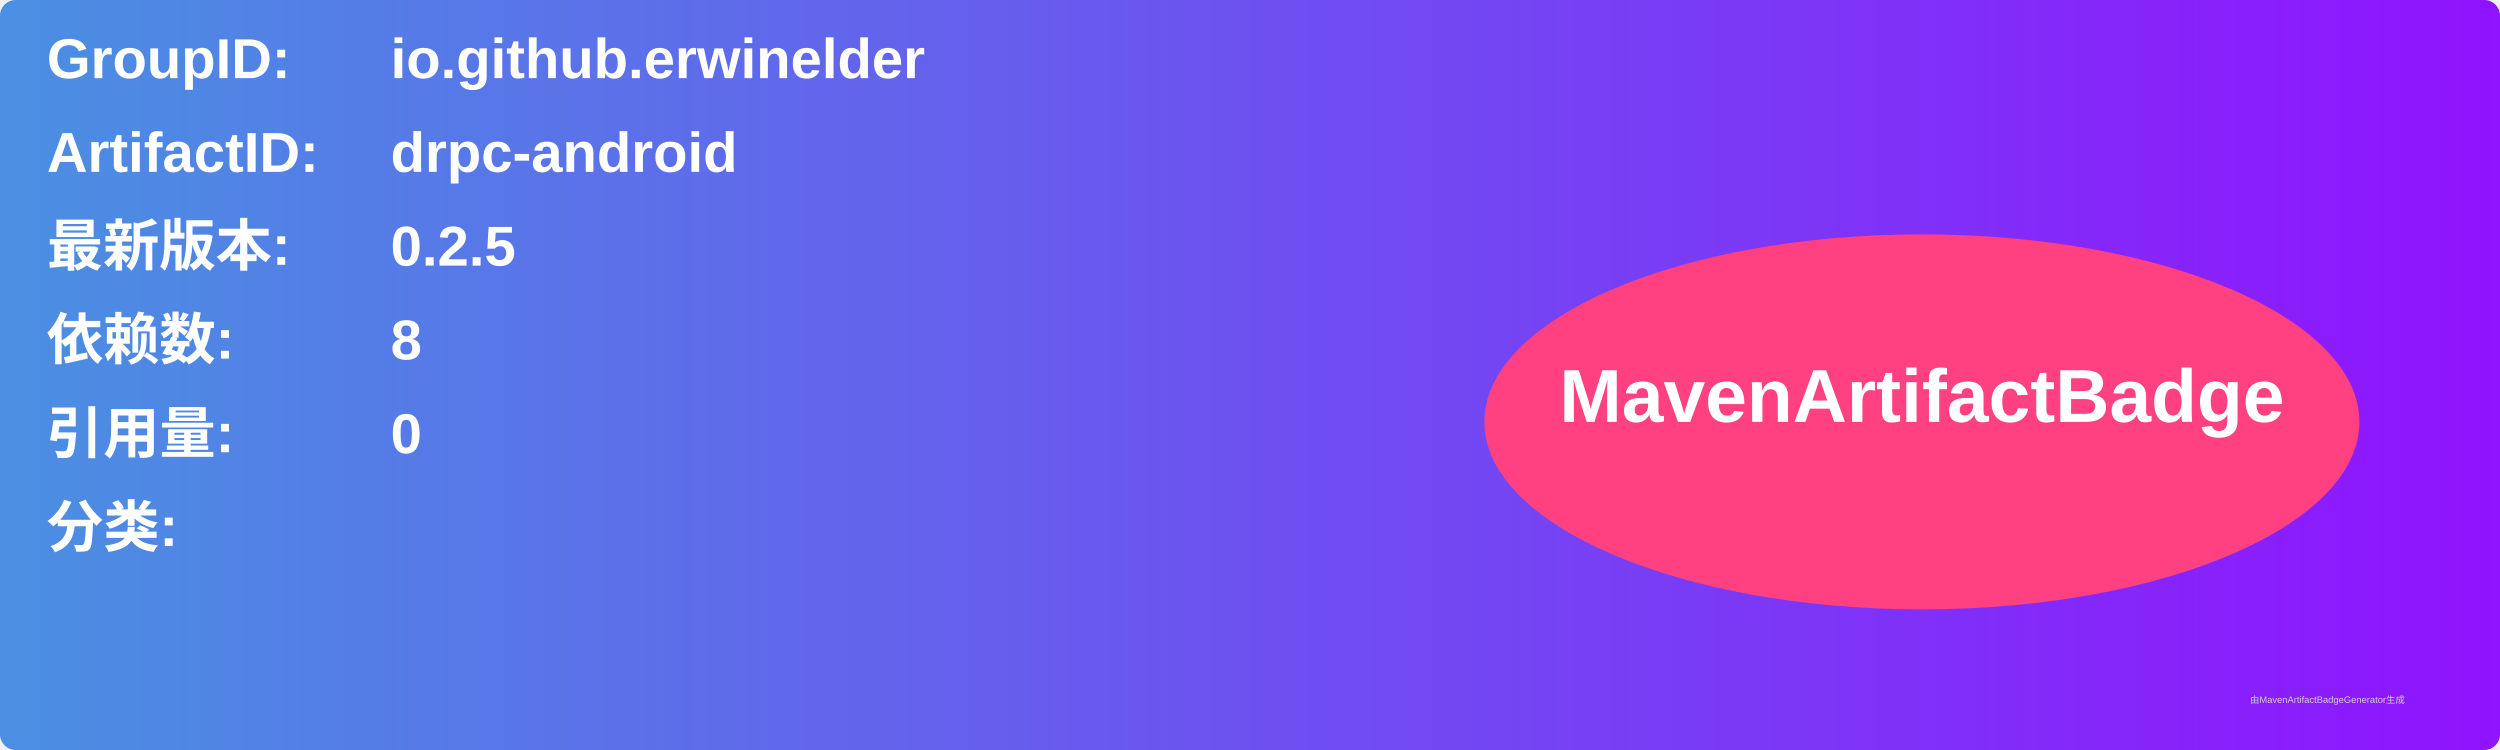
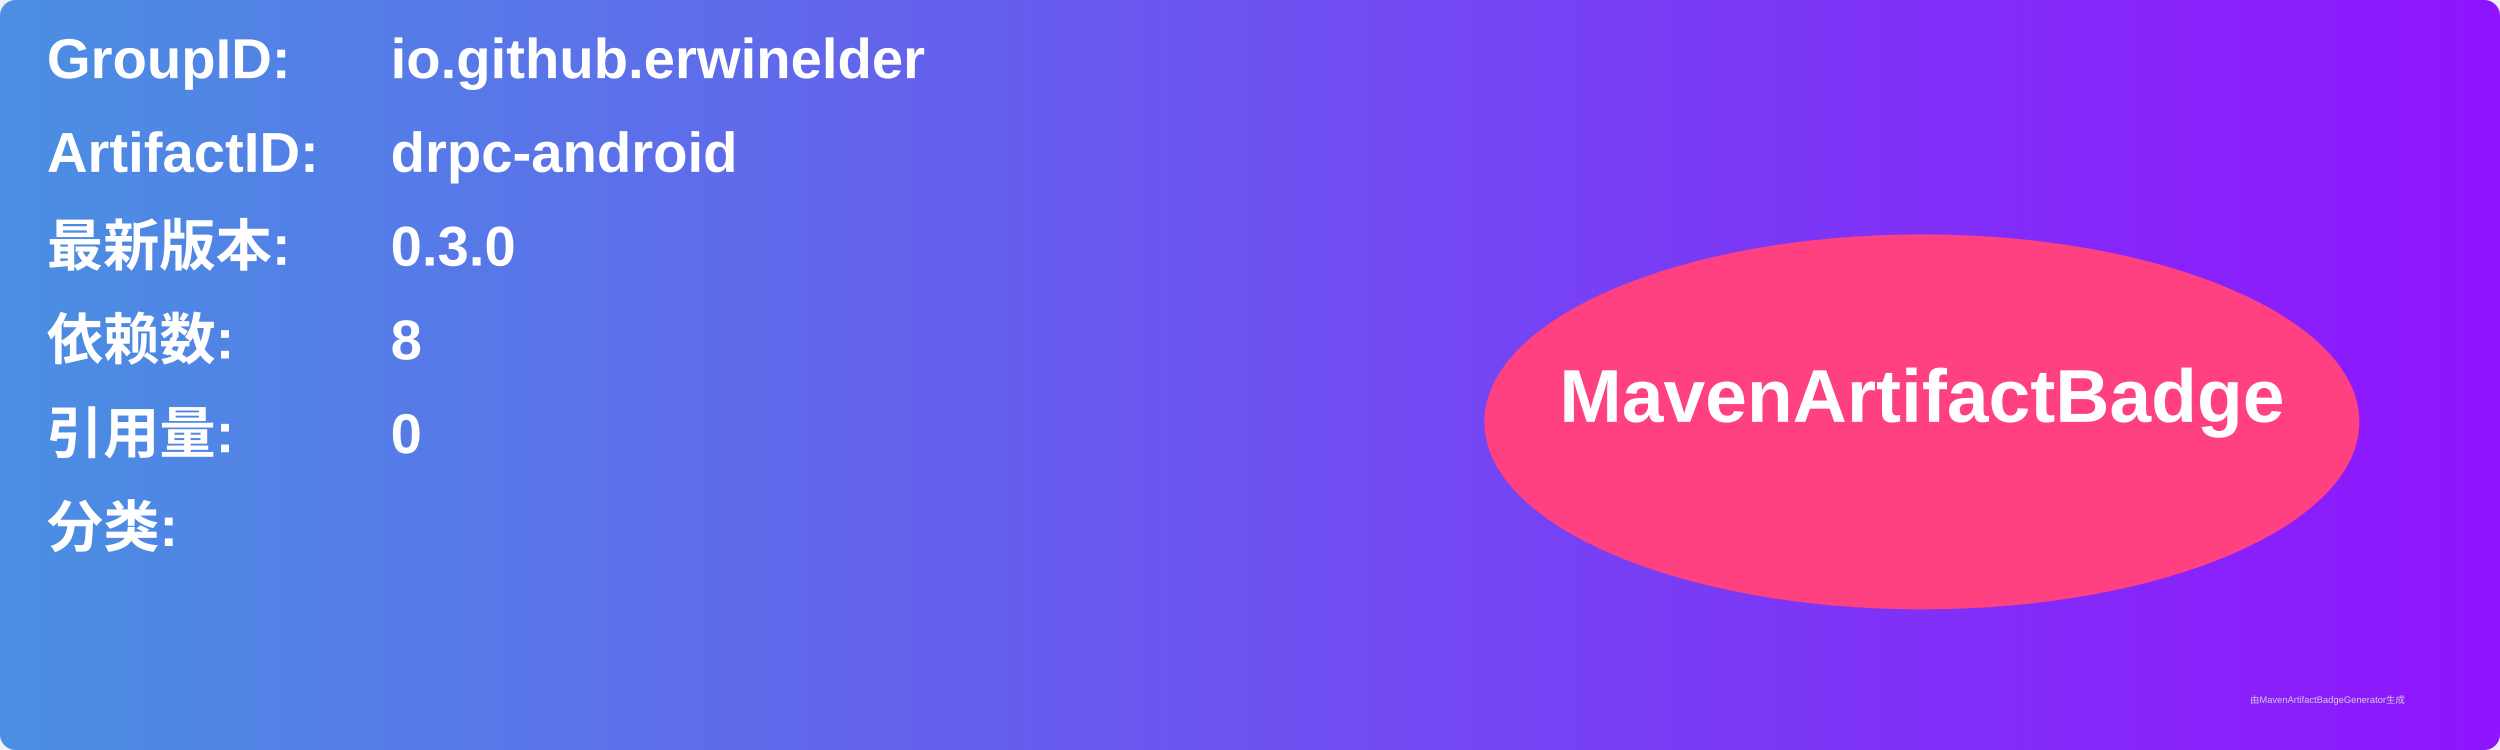
<svg xmlns="http://www.w3.org/2000/svg" width="800" height="240" viewBox="0 0 800 240">
  <linearGradient id="grad" x1="0%" y1="0%" x2="100%" y2="0%">
    <stop offset="0%" stop-color="#4a90e2" />
    <stop offset="100%" stop-color="#9013fe" />
  </linearGradient>
  <rect width="100%" height="100%" rx="5" ry="5" fill="url(#grad)" />
  <g transform="translate(15, 15)">
    <text x="0" y="10" font-family="Arial" font-size="18" fill="white" font-weight="bold" width="260">GroupID:</text>
    <text x="110" y="10" font-family="Arial" font-size="18" fill="white" font-weight="bold" width="460">io.github.erwinelder</text>
    <text x="0" y="40" font-family="Arial" font-size="18" fill="white" font-weight="bold" width="260">ArtifactID:</text>
    <text x="110" y="40" font-family="Arial" font-size="18" fill="white" font-weight="bold" width="460">drpc-android</text>
    <text x="0" y="70" font-family="Arial" font-size="18" fill="white" font-weight="bold">最新版本:</text>
    <text x="110" y="70" font-family="Arial" font-size="18" fill="white" font-weight="bold">
-       <tspan font-weight="bold">0.2.5</tspan>
+       <tspan font-weight="bold">0.3.0</tspan>
    </text>
    <text x="0" y="100" font-family="Arial" font-size="18" fill="white" font-weight="bold">依赖数: </text>
    <text x="110" y="100" font-family="Arial" font-size="18" fill="white">
      <tspan font-weight="bold">8</tspan>
    </text>
    <text x="0" y="130" font-family="Arial" font-size="18" fill="white" font-weight="bold">引用量: </text>
    <text x="110" y="130" font-family="Arial" font-size="18" fill="white">
      <tspan font-weight="bold">0</tspan>
    </text>
    <text x="0" y="160" font-family="Arial" font-size="18" fill="white" font-weight="bold">分类:</text>
    <text x="10" y="190" font-family="Arial" font-size="10" fill="white">
      <tspan font-weight="bold" />
    </text>
    <ellipse cx="600" cy="120" rx="140" ry="60" fill="#ff4081" />
    <text x="600" y="120" text-anchor="middle" font-family="Arial" font-size="24" fill="white" font-weight="bold">MavenArtifactBadge</text>
  </g>
  <text x="720" y="225" font-family="Arial" font-size="3" fill="#d0d0d0">由MavenArtifactBadgeGenerator生成</text>
</svg>
